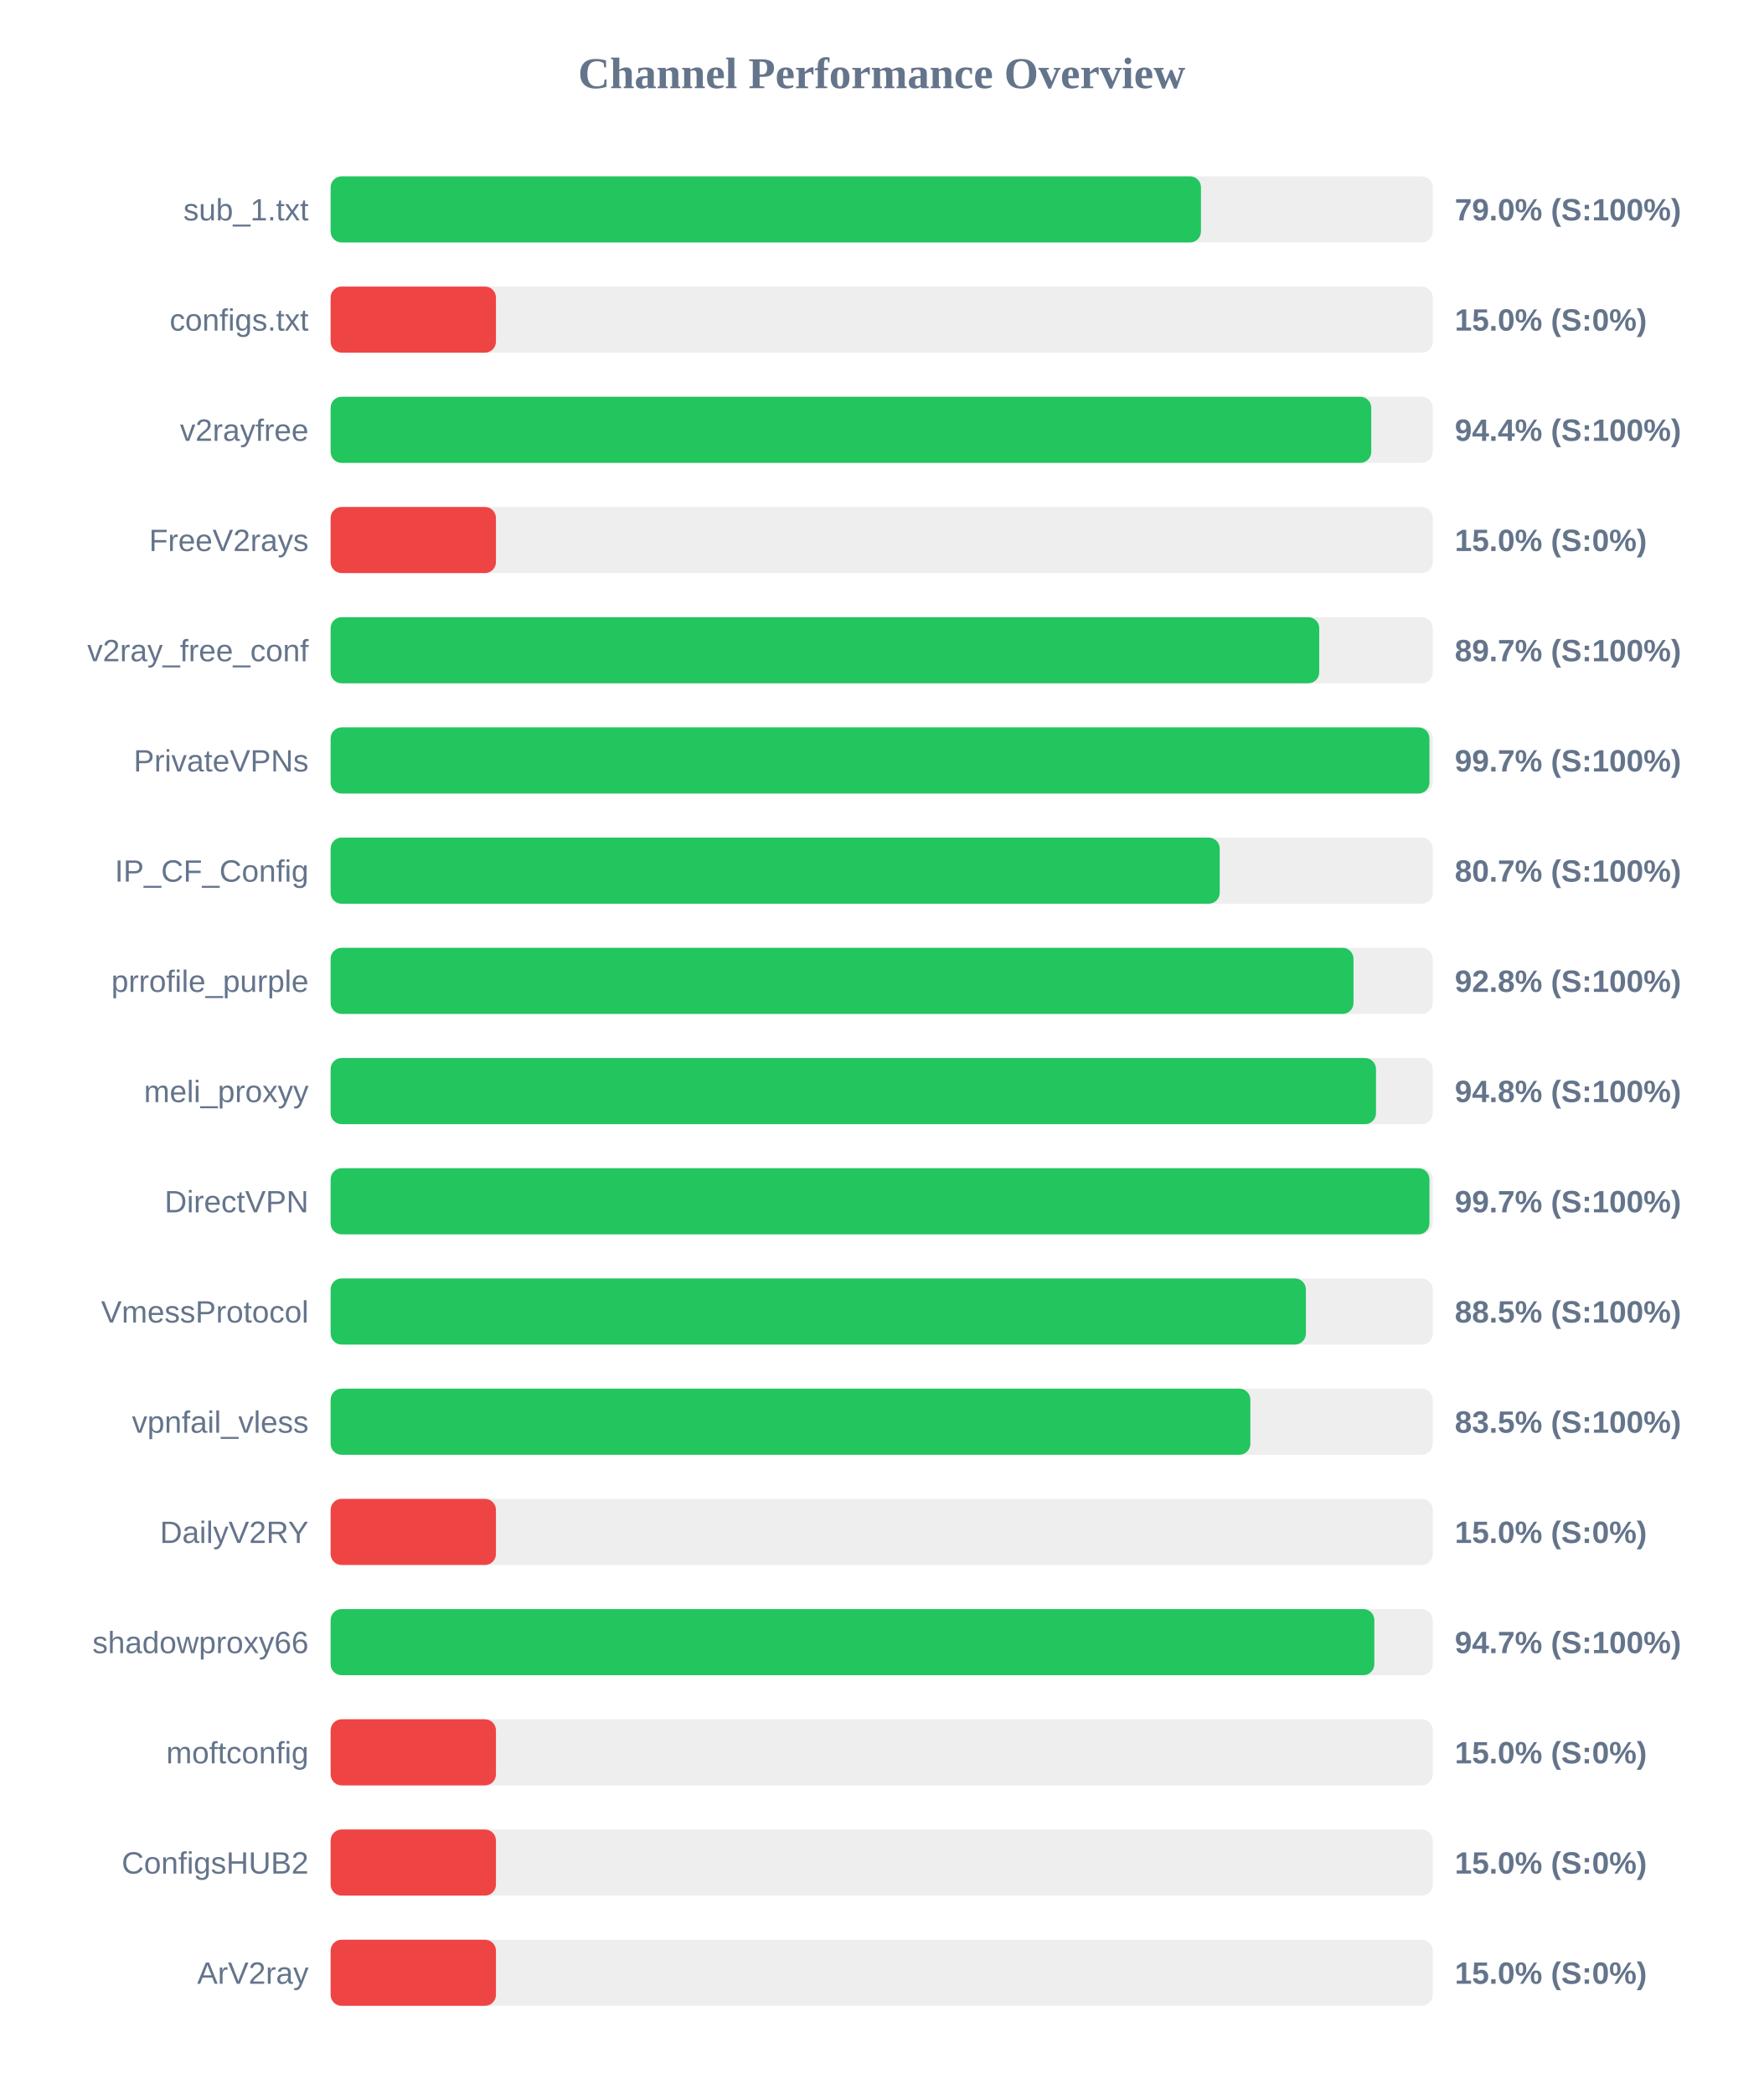
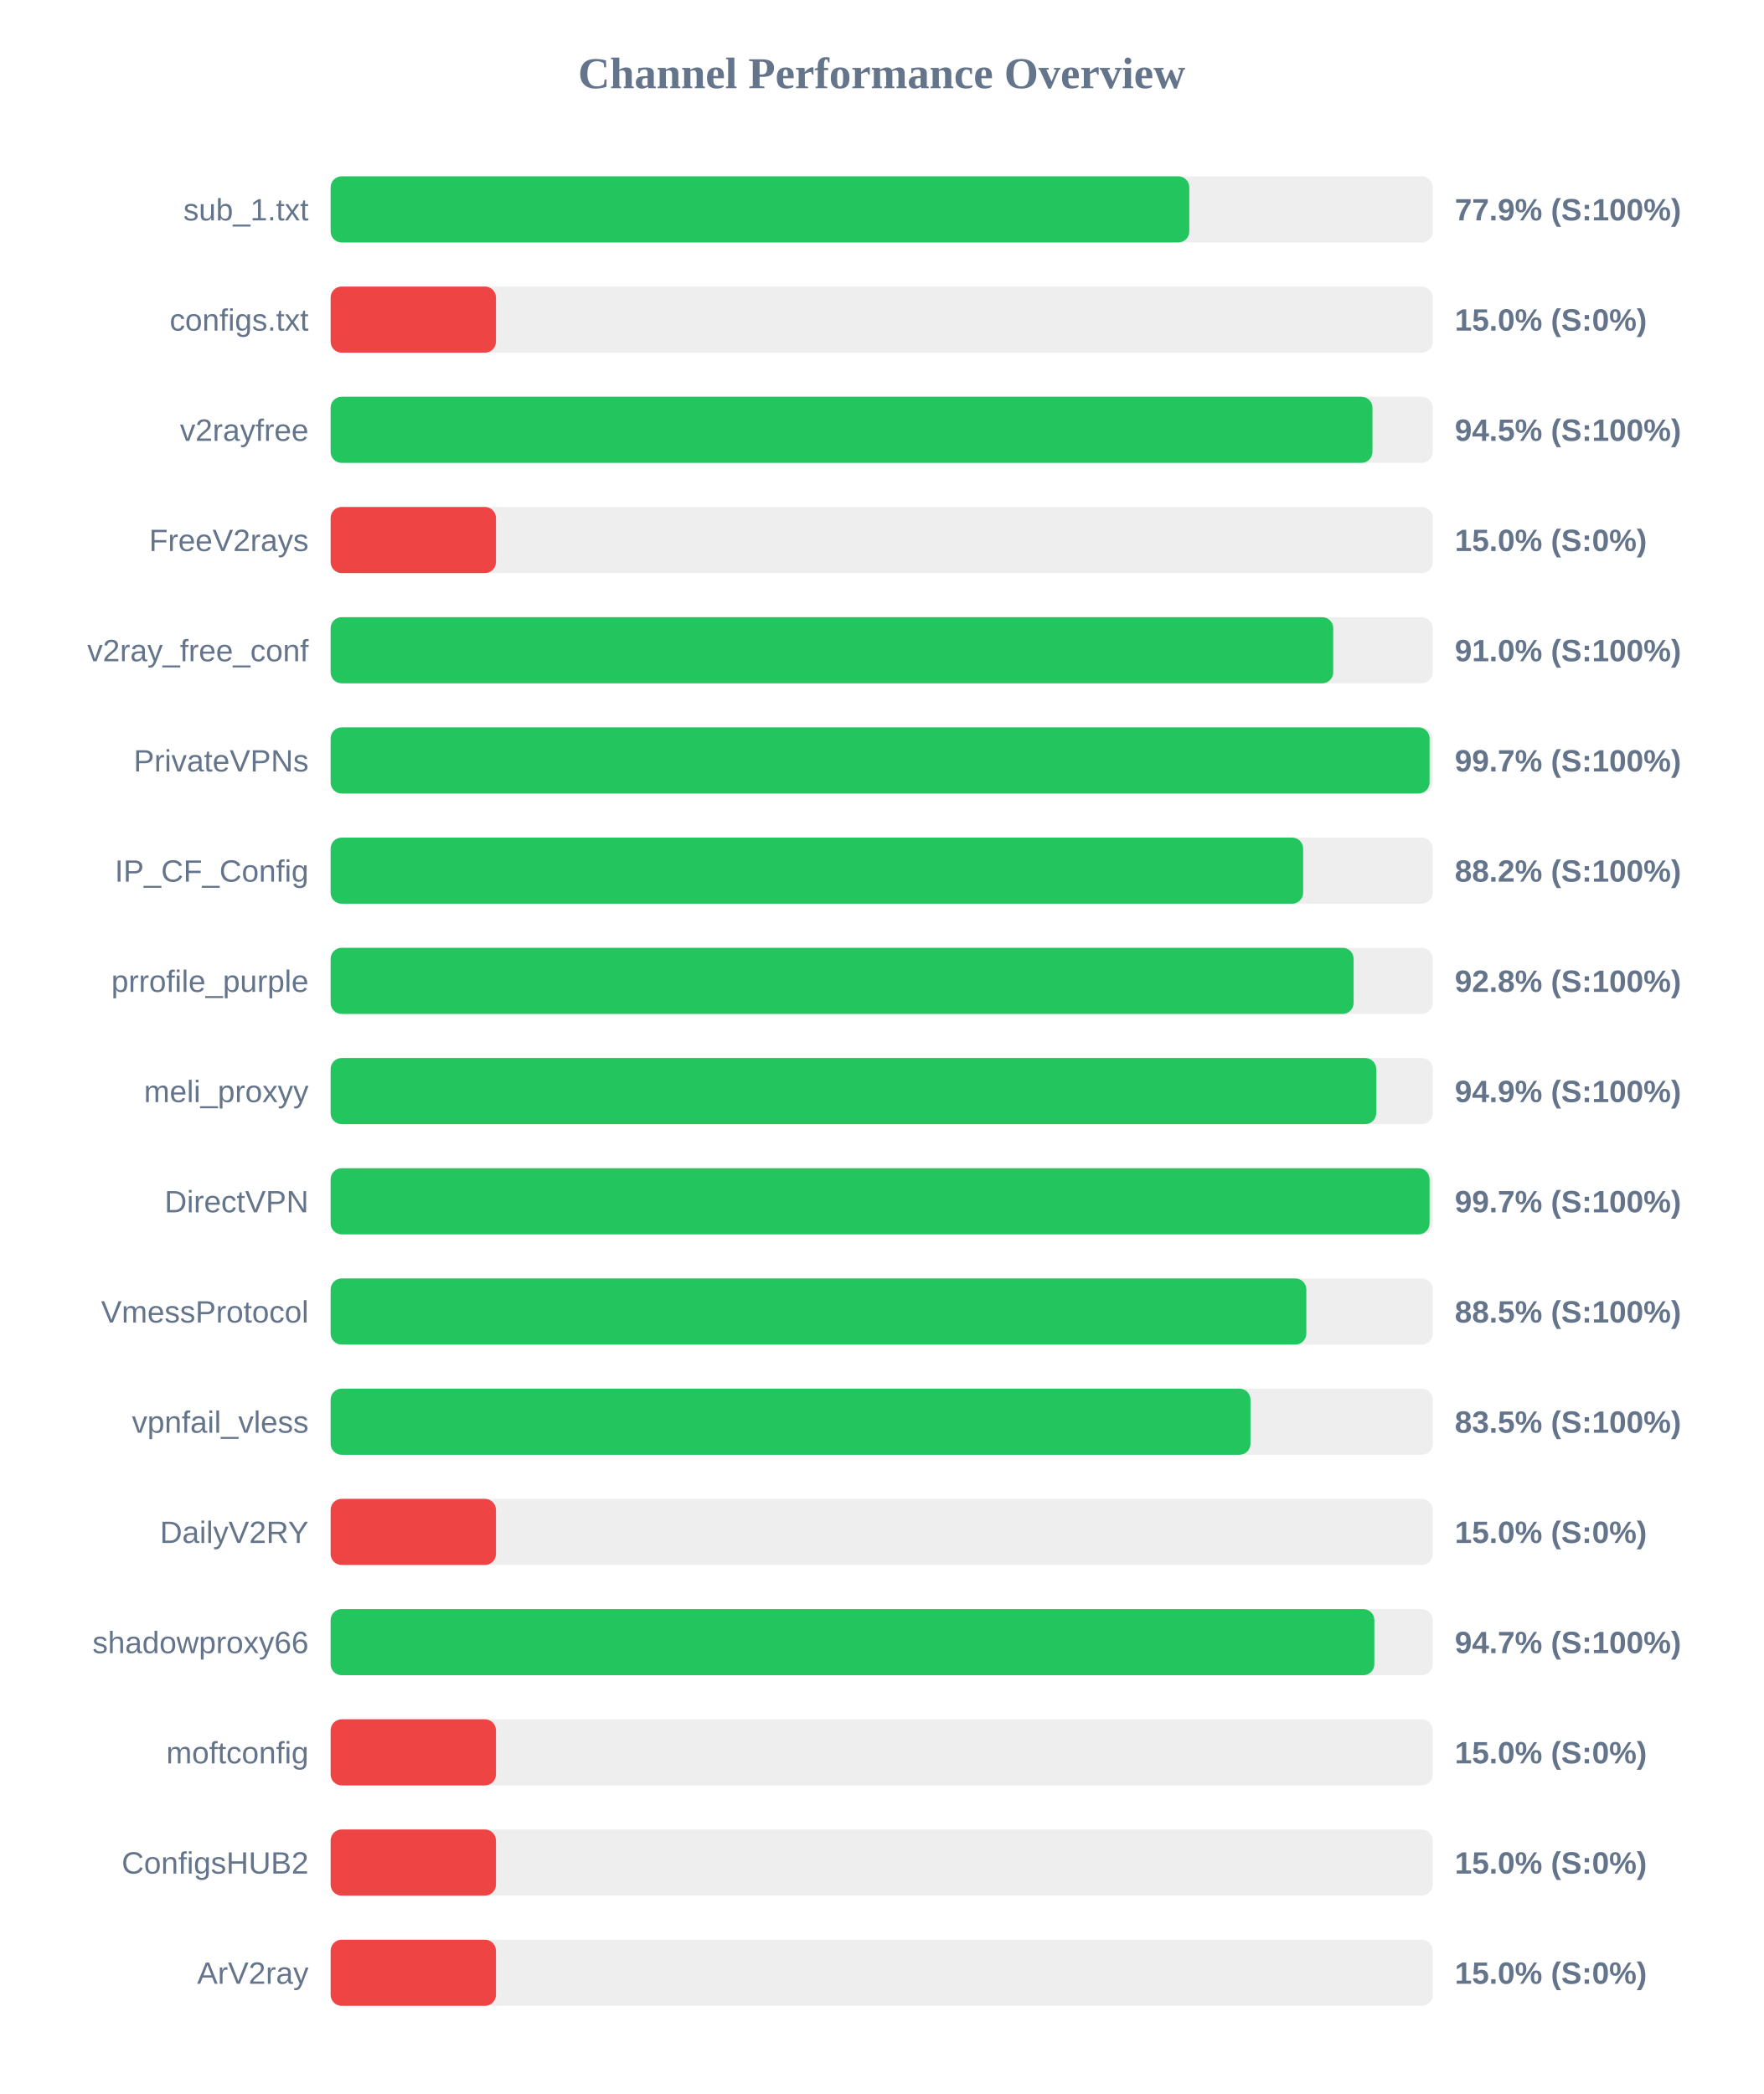
<svg xmlns="http://www.w3.org/2000/svg" width="800" height="950" version="1.1">
  <style>
        .row { font: 14px Arial; fill: #64748b; }
        .score { font: bold 14px Arial; fill: #64748b; }
    </style>
  <text x="400" y="40" text-anchor="middle" font-size="20px" font-weight="bold" fill="#64748b">Channel Performance Overview</text>
  <rect x="150" y="80" width="500" height="30" fill="#eee" rx="5" />
-   <rect x="150" y="80" width="394.85" height="30" fill="#22c55e" rx="5" />
+   <rect x="150" y="80" width="389.55" height="30" fill="#22c55e" rx="5" />
  <text x="140" y="100" text-anchor="end" class="row">sub_1.txt</text>
-   <text x="660" y="100" text-anchor="start" class="score">79.0% (S:100%)</text>
+   <text x="660" y="100" text-anchor="start" class="score">77.9% (S:100%)</text>
  <rect x="150" y="130" width="500" height="30" fill="#eee" rx="5" />
  <rect x="150" y="130" width="75.0" height="30" fill="#ef4444" rx="5" />
  <text x="140" y="150" text-anchor="end" class="row">configs.txt</text>
  <text x="660" y="150" text-anchor="start" class="score">15.0% (S:0%)</text>
  <rect x="150" y="180" width="500" height="30" fill="#eee" rx="5" />
-   <rect x="150" y="180" width="472.1" height="30" fill="#22c55e" rx="5" />
+   <rect x="150" y="180" width="472.65" height="30" fill="#22c55e" rx="5" />
  <text x="140" y="200" text-anchor="end" class="row">v2rayfree</text>
-   <text x="660" y="200" text-anchor="start" class="score">94.4% (S:100%)</text>
+   <text x="660" y="200" text-anchor="start" class="score">94.5% (S:100%)</text>
  <rect x="150" y="230" width="500" height="30" fill="#eee" rx="5" />
  <rect x="150" y="230" width="75.0" height="30" fill="#ef4444" rx="5" />
  <text x="140" y="250" text-anchor="end" class="row">FreeV2rays</text>
  <text x="660" y="250" text-anchor="start" class="score">15.0% (S:0%)</text>
  <rect x="150" y="280" width="500" height="30" fill="#eee" rx="5" />
-   <rect x="150" y="280" width="448.5" height="30" fill="#22c55e" rx="5" />
+   <rect x="150" y="280" width="454.85" height="30" fill="#22c55e" rx="5" />
  <text x="140" y="300" text-anchor="end" class="row">v2ray_free_conf</text>
-   <text x="660" y="300" text-anchor="start" class="score">89.7% (S:100%)</text>
+   <text x="660" y="300" text-anchor="start" class="score">91.0% (S:100%)</text>
  <rect x="150" y="330" width="500" height="30" fill="#eee" rx="5" />
-   <rect x="150" y="330" width="498.5" height="30" fill="#22c55e" rx="5" />
+   <rect x="150" y="330" width="498.55" height="30" fill="#22c55e" rx="5" />
  <text x="140" y="350" text-anchor="end" class="row">PrivateVPNs</text>
  <text x="660" y="350" text-anchor="start" class="score">99.7% (S:100%)</text>
  <rect x="150" y="380" width="500" height="30" fill="#eee" rx="5" />
-   <rect x="150" y="380" width="403.35" height="30" fill="#22c55e" rx="5" />
+   <rect x="150" y="380" width="441.2" height="30" fill="#22c55e" rx="5" />
  <text x="140" y="400" text-anchor="end" class="row">IP_CF_Config</text>
-   <text x="660" y="400" text-anchor="start" class="score">80.7% (S:100%)</text>
+   <text x="660" y="400" text-anchor="start" class="score">88.2% (S:100%)</text>
  <rect x="150" y="430" width="500" height="30" fill="#eee" rx="5" />
-   <rect x="150" y="430" width="464.05" height="30" fill="#22c55e" rx="5" />
+   <rect x="150" y="430" width="464.1" height="30" fill="#22c55e" rx="5" />
  <text x="140" y="450" text-anchor="end" class="row">prrofile_purple</text>
  <text x="660" y="450" text-anchor="start" class="score">92.8% (S:100%)</text>
  <rect x="150" y="480" width="500" height="30" fill="#eee" rx="5" />
-   <rect x="150" y="480" width="474.25" height="30" fill="#22c55e" rx="5" />
+   <rect x="150" y="480" width="474.35" height="30" fill="#22c55e" rx="5" />
  <text x="140" y="500" text-anchor="end" class="row">meli_proxyy</text>
-   <text x="660" y="500" text-anchor="start" class="score">94.8% (S:100%)</text>
+   <text x="660" y="500" text-anchor="start" class="score">94.9% (S:100%)</text>
  <rect x="150" y="530" width="500" height="30" fill="#eee" rx="5" />
-   <rect x="150" y="530" width="498.5" height="30" fill="#22c55e" rx="5" />
+   <rect x="150" y="530" width="498.55" height="30" fill="#22c55e" rx="5" />
  <text x="140" y="550" text-anchor="end" class="row">DirectVPN</text>
  <text x="660" y="550" text-anchor="start" class="score">99.7% (S:100%)</text>
  <rect x="150" y="580" width="500" height="30" fill="#eee" rx="5" />
-   <rect x="150" y="580" width="442.45" height="30" fill="#22c55e" rx="5" />
+   <rect x="150" y="580" width="442.65" height="30" fill="#22c55e" rx="5" />
  <text x="140" y="600" text-anchor="end" class="row">VmessProtocol</text>
  <text x="660" y="600" text-anchor="start" class="score">88.5% (S:100%)</text>
  <rect x="150" y="630" width="500" height="30" fill="#eee" rx="5" />
-   <rect x="150" y="630" width="417.25" height="30" fill="#22c55e" rx="5" />
+   <rect x="150" y="630" width="417.3" height="30" fill="#22c55e" rx="5" />
  <text x="140" y="650" text-anchor="end" class="row">vpnfail_vless</text>
  <text x="660" y="650" text-anchor="start" class="score">83.5% (S:100%)</text>
  <rect x="150" y="680" width="500" height="30" fill="#eee" rx="5" />
  <rect x="150" y="680" width="75.0" height="30" fill="#ef4444" rx="5" />
  <text x="140" y="700" text-anchor="end" class="row">DailyV2RY</text>
  <text x="660" y="700" text-anchor="start" class="score">15.0% (S:0%)</text>
  <rect x="150" y="730" width="500" height="30" fill="#eee" rx="5" />
  <rect x="150" y="730" width="473.5" height="30" fill="#22c55e" rx="5" />
  <text x="140" y="750" text-anchor="end" class="row">shadowproxy66</text>
  <text x="660" y="750" text-anchor="start" class="score">94.7% (S:100%)</text>
  <rect x="150" y="780" width="500" height="30" fill="#eee" rx="5" />
  <rect x="150" y="780" width="75.0" height="30" fill="#ef4444" rx="5" />
  <text x="140" y="800" text-anchor="end" class="row">moftconfig</text>
  <text x="660" y="800" text-anchor="start" class="score">15.0% (S:0%)</text>
  <rect x="150" y="830" width="500" height="30" fill="#eee" rx="5" />
  <rect x="150" y="830" width="75.0" height="30" fill="#ef4444" rx="5" />
  <text x="140" y="850" text-anchor="end" class="row">ConfigsHUB2</text>
  <text x="660" y="850" text-anchor="start" class="score">15.0% (S:0%)</text>
  <rect x="150" y="880" width="500" height="30" fill="#eee" rx="5" />
  <rect x="150" y="880" width="75.0" height="30" fill="#ef4444" rx="5" />
  <text x="140" y="900" text-anchor="end" class="row">ArV2ray</text>
  <text x="660" y="900" text-anchor="start" class="score">15.0% (S:0%)</text>
</svg>
